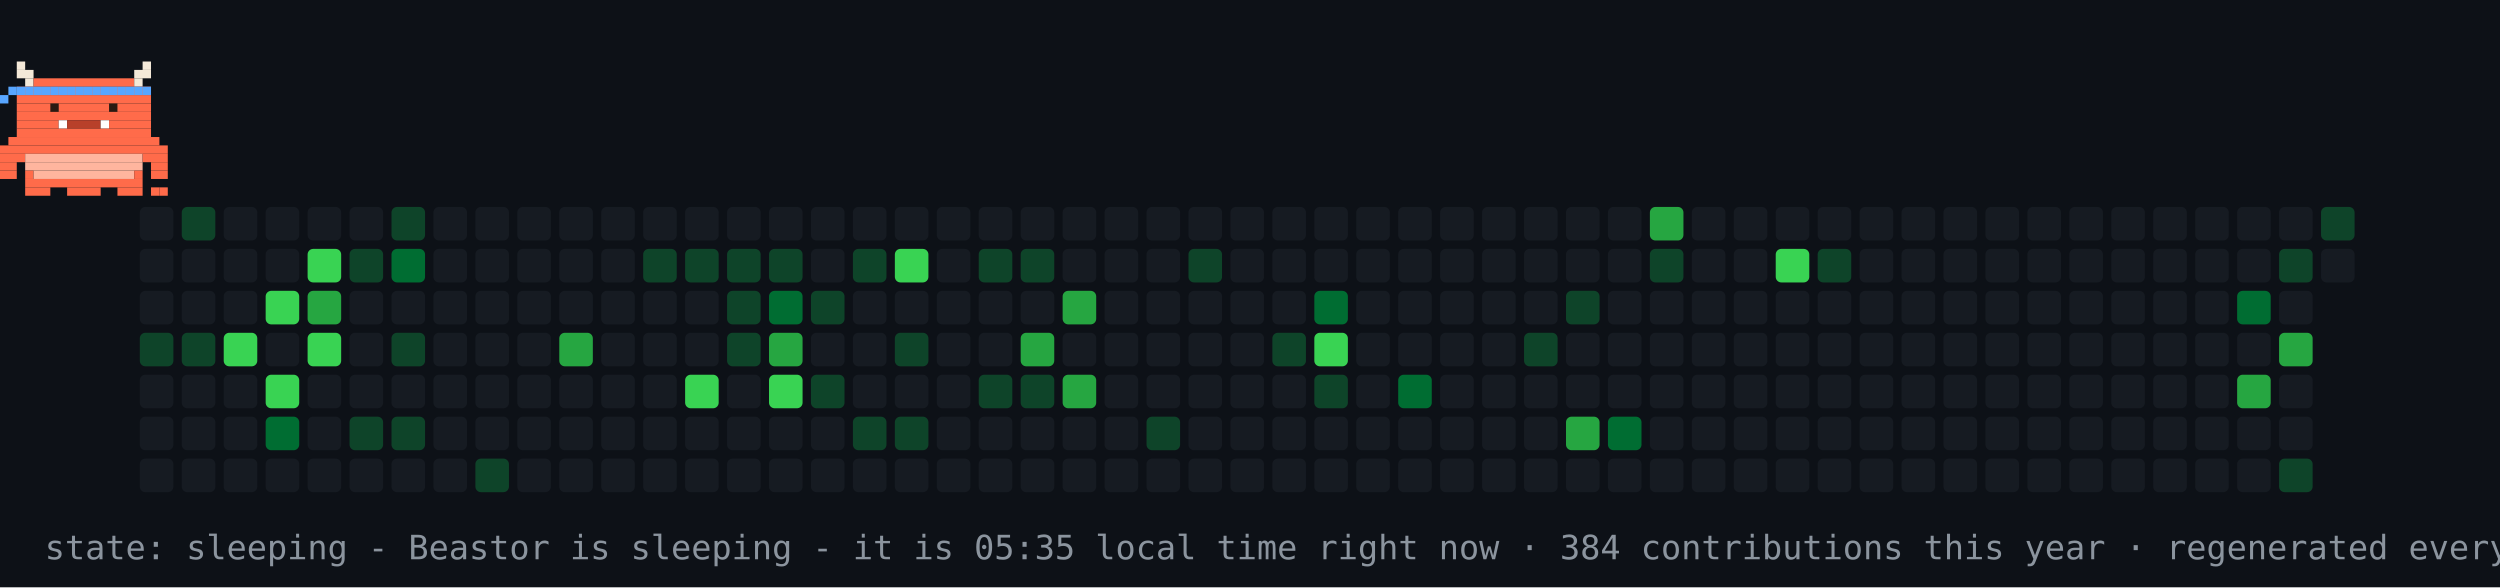
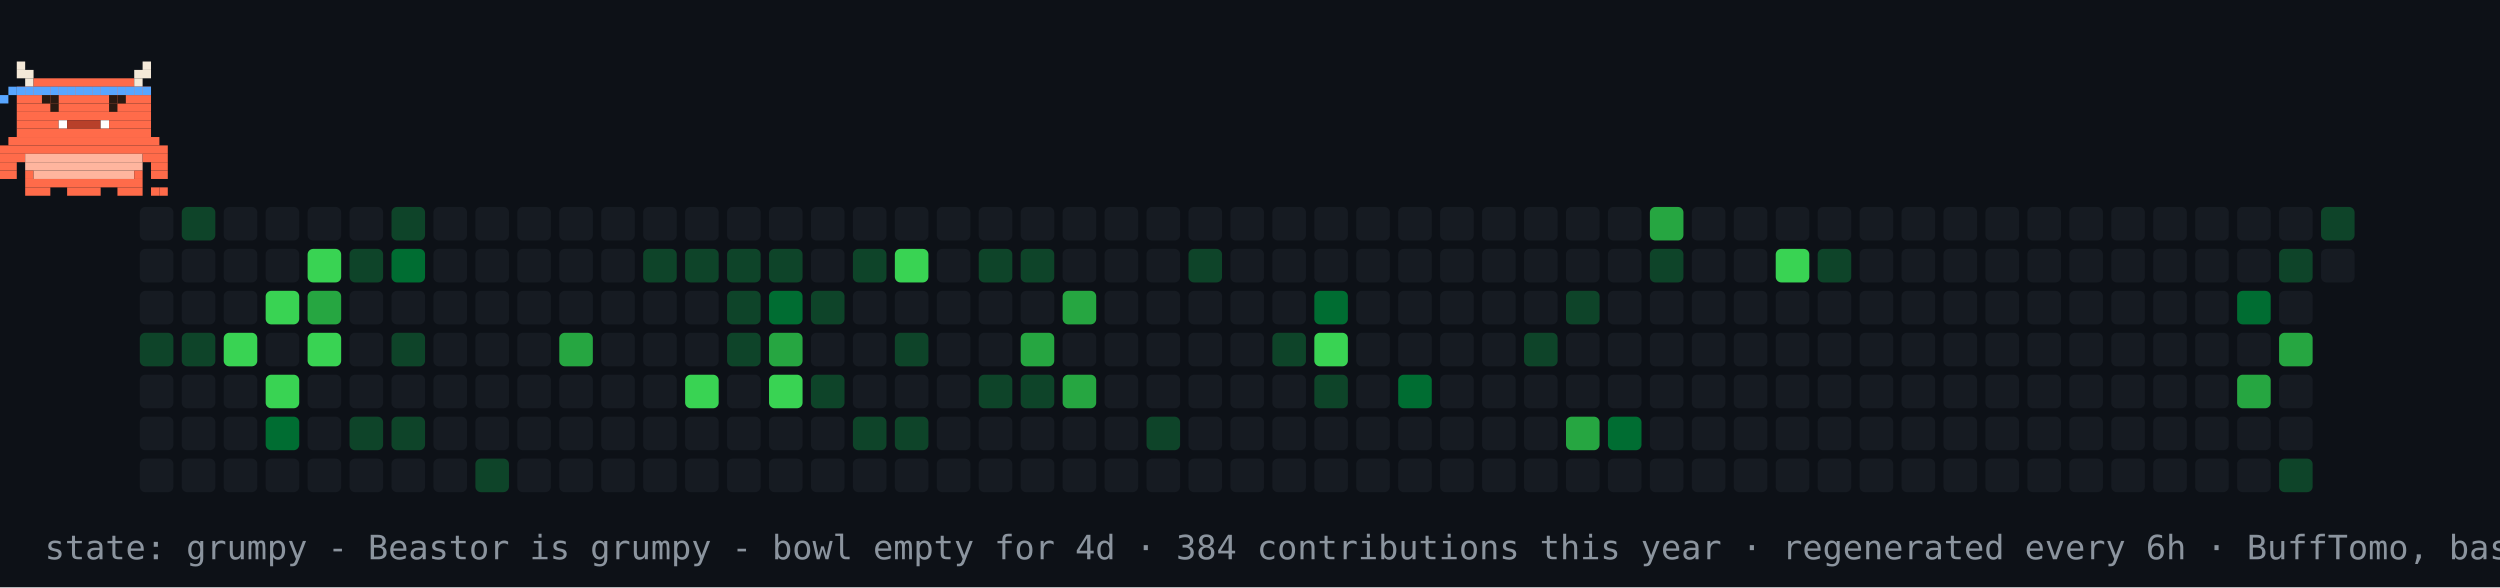
- <svg xmlns="http://www.w3.org/2000/svg" width="894" height="210" viewBox="0 0 894 210" role="img" aria-label="contribution graph Beastor: sleeping">
+ <svg xmlns="http://www.w3.org/2000/svg" width="894" height="210" viewBox="0 0 894 210" role="img" aria-label="contribution graph Beastor: grumpy">
  <rect width="894" height="210" fill="#0d1117" />
  <rect x="50" y="74" width="12" height="12" rx="2" fill="#161b22" />
  <rect x="50" y="89" width="12" height="12" rx="2" fill="#161b22" />
  <rect x="50" y="104" width="12" height="12" rx="2" fill="#161b22" />
  <rect x="50" y="119" width="12" height="12" rx="2" fill="#0e4429" />
  <rect x="50" y="134" width="12" height="12" rx="2" fill="#161b22" />
  <rect x="50" y="149" width="12" height="12" rx="2" fill="#161b22" />
  <rect x="50" y="164" width="12" height="12" rx="2" fill="#161b22" />
  <rect x="65" y="74" width="12" height="12" rx="2" fill="#0e4429" />
  <rect x="65" y="89" width="12" height="12" rx="2" fill="#161b22" />
  <rect x="65" y="104" width="12" height="12" rx="2" fill="#161b22" />
  <rect x="65" y="119" width="12" height="12" rx="2" fill="#0e4429" />
  <rect x="65" y="134" width="12" height="12" rx="2" fill="#161b22" />
  <rect x="65" y="149" width="12" height="12" rx="2" fill="#161b22" />
  <rect x="65" y="164" width="12" height="12" rx="2" fill="#161b22" />
  <rect x="80" y="74" width="12" height="12" rx="2" fill="#161b22" />
  <rect x="80" y="89" width="12" height="12" rx="2" fill="#161b22" />
  <rect x="80" y="104" width="12" height="12" rx="2" fill="#161b22" />
  <rect x="80" y="119" width="12" height="12" rx="2" fill="#39d353" />
  <rect x="80" y="134" width="12" height="12" rx="2" fill="#161b22" />
  <rect x="80" y="149" width="12" height="12" rx="2" fill="#161b22" />
  <rect x="80" y="164" width="12" height="12" rx="2" fill="#161b22" />
  <rect x="95" y="74" width="12" height="12" rx="2" fill="#161b22" />
  <rect x="95" y="89" width="12" height="12" rx="2" fill="#161b22" />
  <rect x="95" y="104" width="12" height="12" rx="2" fill="#39d353" />
  <rect x="95" y="119" width="12" height="12" rx="2" fill="#161b22" />
  <rect x="95" y="134" width="12" height="12" rx="2" fill="#39d353" />
  <rect x="95" y="149" width="12" height="12" rx="2" fill="#006d32" />
  <rect x="95" y="164" width="12" height="12" rx="2" fill="#161b22" />
  <rect x="110" y="74" width="12" height="12" rx="2" fill="#161b22" />
  <rect x="110" y="89" width="12" height="12" rx="2" fill="#39d353" />
  <rect x="110" y="104" width="12" height="12" rx="2" fill="#26a641" />
  <rect x="110" y="119" width="12" height="12" rx="2" fill="#39d353" />
  <rect x="110" y="134" width="12" height="12" rx="2" fill="#161b22" />
  <rect x="110" y="149" width="12" height="12" rx="2" fill="#161b22" />
  <rect x="110" y="164" width="12" height="12" rx="2" fill="#161b22" />
  <rect x="125" y="74" width="12" height="12" rx="2" fill="#161b22" />
  <rect x="125" y="89" width="12" height="12" rx="2" fill="#0e4429" />
  <rect x="125" y="104" width="12" height="12" rx="2" fill="#161b22" />
  <rect x="125" y="119" width="12" height="12" rx="2" fill="#161b22" />
  <rect x="125" y="134" width="12" height="12" rx="2" fill="#161b22" />
  <rect x="125" y="149" width="12" height="12" rx="2" fill="#0e4429" />
  <rect x="125" y="164" width="12" height="12" rx="2" fill="#161b22" />
  <rect x="140" y="74" width="12" height="12" rx="2" fill="#0e4429" />
  <rect x="140" y="89" width="12" height="12" rx="2" fill="#006d32" />
  <rect x="140" y="104" width="12" height="12" rx="2" fill="#161b22" />
  <rect x="140" y="119" width="12" height="12" rx="2" fill="#0e4429" />
  <rect x="140" y="134" width="12" height="12" rx="2" fill="#161b22" />
  <rect x="140" y="149" width="12" height="12" rx="2" fill="#0e4429" />
  <rect x="140" y="164" width="12" height="12" rx="2" fill="#161b22" />
  <rect x="155" y="74" width="12" height="12" rx="2" fill="#161b22" />
  <rect x="155" y="89" width="12" height="12" rx="2" fill="#161b22" />
  <rect x="155" y="104" width="12" height="12" rx="2" fill="#161b22" />
  <rect x="155" y="119" width="12" height="12" rx="2" fill="#161b22" />
  <rect x="155" y="134" width="12" height="12" rx="2" fill="#161b22" />
  <rect x="155" y="149" width="12" height="12" rx="2" fill="#161b22" />
  <rect x="155" y="164" width="12" height="12" rx="2" fill="#161b22" />
  <rect x="170" y="74" width="12" height="12" rx="2" fill="#161b22" />
  <rect x="170" y="89" width="12" height="12" rx="2" fill="#161b22" />
  <rect x="170" y="104" width="12" height="12" rx="2" fill="#161b22" />
  <rect x="170" y="119" width="12" height="12" rx="2" fill="#161b22" />
  <rect x="170" y="134" width="12" height="12" rx="2" fill="#161b22" />
  <rect x="170" y="149" width="12" height="12" rx="2" fill="#161b22" />
  <rect x="170" y="164" width="12" height="12" rx="2" fill="#0e4429" />
  <rect x="185" y="74" width="12" height="12" rx="2" fill="#161b22" />
  <rect x="185" y="89" width="12" height="12" rx="2" fill="#161b22" />
  <rect x="185" y="104" width="12" height="12" rx="2" fill="#161b22" />
  <rect x="185" y="119" width="12" height="12" rx="2" fill="#161b22" />
  <rect x="185" y="134" width="12" height="12" rx="2" fill="#161b22" />
  <rect x="185" y="149" width="12" height="12" rx="2" fill="#161b22" />
  <rect x="185" y="164" width="12" height="12" rx="2" fill="#161b22" />
  <rect x="200" y="74" width="12" height="12" rx="2" fill="#161b22" />
  <rect x="200" y="89" width="12" height="12" rx="2" fill="#161b22" />
  <rect x="200" y="104" width="12" height="12" rx="2" fill="#161b22" />
  <rect x="200" y="119" width="12" height="12" rx="2" fill="#26a641" />
  <rect x="200" y="134" width="12" height="12" rx="2" fill="#161b22" />
  <rect x="200" y="149" width="12" height="12" rx="2" fill="#161b22" />
  <rect x="200" y="164" width="12" height="12" rx="2" fill="#161b22" />
  <rect x="215" y="74" width="12" height="12" rx="2" fill="#161b22" />
  <rect x="215" y="89" width="12" height="12" rx="2" fill="#161b22" />
  <rect x="215" y="104" width="12" height="12" rx="2" fill="#161b22" />
  <rect x="215" y="119" width="12" height="12" rx="2" fill="#161b22" />
  <rect x="215" y="134" width="12" height="12" rx="2" fill="#161b22" />
  <rect x="215" y="149" width="12" height="12" rx="2" fill="#161b22" />
  <rect x="215" y="164" width="12" height="12" rx="2" fill="#161b22" />
  <rect x="230" y="74" width="12" height="12" rx="2" fill="#161b22" />
  <rect x="230" y="89" width="12" height="12" rx="2" fill="#0e4429" />
  <rect x="230" y="104" width="12" height="12" rx="2" fill="#161b22" />
  <rect x="230" y="119" width="12" height="12" rx="2" fill="#161b22" />
  <rect x="230" y="134" width="12" height="12" rx="2" fill="#161b22" />
  <rect x="230" y="149" width="12" height="12" rx="2" fill="#161b22" />
  <rect x="230" y="164" width="12" height="12" rx="2" fill="#161b22" />
  <rect x="245" y="74" width="12" height="12" rx="2" fill="#161b22" />
  <rect x="245" y="89" width="12" height="12" rx="2" fill="#0e4429" />
  <rect x="245" y="104" width="12" height="12" rx="2" fill="#161b22" />
  <rect x="245" y="119" width="12" height="12" rx="2" fill="#161b22" />
  <rect x="245" y="134" width="12" height="12" rx="2" fill="#39d353" />
  <rect x="245" y="149" width="12" height="12" rx="2" fill="#161b22" />
  <rect x="245" y="164" width="12" height="12" rx="2" fill="#161b22" />
  <rect x="260" y="74" width="12" height="12" rx="2" fill="#161b22" />
  <rect x="260" y="89" width="12" height="12" rx="2" fill="#0e4429" />
  <rect x="260" y="104" width="12" height="12" rx="2" fill="#0e4429" />
  <rect x="260" y="119" width="12" height="12" rx="2" fill="#0e4429" />
  <rect x="260" y="134" width="12" height="12" rx="2" fill="#161b22" />
  <rect x="260" y="149" width="12" height="12" rx="2" fill="#161b22" />
  <rect x="260" y="164" width="12" height="12" rx="2" fill="#161b22" />
  <rect x="275" y="74" width="12" height="12" rx="2" fill="#161b22" />
  <rect x="275" y="89" width="12" height="12" rx="2" fill="#0e4429" />
  <rect x="275" y="104" width="12" height="12" rx="2" fill="#006d32" />
  <rect x="275" y="119" width="12" height="12" rx="2" fill="#26a641" />
  <rect x="275" y="134" width="12" height="12" rx="2" fill="#39d353" />
  <rect x="275" y="149" width="12" height="12" rx="2" fill="#161b22" />
  <rect x="275" y="164" width="12" height="12" rx="2" fill="#161b22" />
  <rect x="290" y="74" width="12" height="12" rx="2" fill="#161b22" />
  <rect x="290" y="89" width="12" height="12" rx="2" fill="#161b22" />
  <rect x="290" y="104" width="12" height="12" rx="2" fill="#0e4429" />
  <rect x="290" y="119" width="12" height="12" rx="2" fill="#161b22" />
  <rect x="290" y="134" width="12" height="12" rx="2" fill="#0e4429" />
  <rect x="290" y="149" width="12" height="12" rx="2" fill="#161b22" />
  <rect x="290" y="164" width="12" height="12" rx="2" fill="#161b22" />
  <rect x="305" y="74" width="12" height="12" rx="2" fill="#161b22" />
  <rect x="305" y="89" width="12" height="12" rx="2" fill="#0e4429" />
  <rect x="305" y="104" width="12" height="12" rx="2" fill="#161b22" />
  <rect x="305" y="119" width="12" height="12" rx="2" fill="#161b22" />
  <rect x="305" y="134" width="12" height="12" rx="2" fill="#161b22" />
  <rect x="305" y="149" width="12" height="12" rx="2" fill="#0e4429" />
  <rect x="305" y="164" width="12" height="12" rx="2" fill="#161b22" />
  <rect x="320" y="74" width="12" height="12" rx="2" fill="#161b22" />
  <rect x="320" y="89" width="12" height="12" rx="2" fill="#39d353" />
  <rect x="320" y="104" width="12" height="12" rx="2" fill="#161b22" />
  <rect x="320" y="119" width="12" height="12" rx="2" fill="#0e4429" />
  <rect x="320" y="134" width="12" height="12" rx="2" fill="#161b22" />
  <rect x="320" y="149" width="12" height="12" rx="2" fill="#0e4429" />
  <rect x="320" y="164" width="12" height="12" rx="2" fill="#161b22" />
  <rect x="335" y="74" width="12" height="12" rx="2" fill="#161b22" />
  <rect x="335" y="89" width="12" height="12" rx="2" fill="#161b22" />
  <rect x="335" y="104" width="12" height="12" rx="2" fill="#161b22" />
  <rect x="335" y="119" width="12" height="12" rx="2" fill="#161b22" />
  <rect x="335" y="134" width="12" height="12" rx="2" fill="#161b22" />
  <rect x="335" y="149" width="12" height="12" rx="2" fill="#161b22" />
  <rect x="335" y="164" width="12" height="12" rx="2" fill="#161b22" />
  <rect x="350" y="74" width="12" height="12" rx="2" fill="#161b22" />
  <rect x="350" y="89" width="12" height="12" rx="2" fill="#0e4429" />
  <rect x="350" y="104" width="12" height="12" rx="2" fill="#161b22" />
  <rect x="350" y="119" width="12" height="12" rx="2" fill="#161b22" />
  <rect x="350" y="134" width="12" height="12" rx="2" fill="#0e4429" />
  <rect x="350" y="149" width="12" height="12" rx="2" fill="#161b22" />
  <rect x="350" y="164" width="12" height="12" rx="2" fill="#161b22" />
  <rect x="365" y="74" width="12" height="12" rx="2" fill="#161b22" />
  <rect x="365" y="89" width="12" height="12" rx="2" fill="#0e4429" />
  <rect x="365" y="104" width="12" height="12" rx="2" fill="#161b22" />
  <rect x="365" y="119" width="12" height="12" rx="2" fill="#26a641" />
  <rect x="365" y="134" width="12" height="12" rx="2" fill="#0e4429" />
  <rect x="365" y="149" width="12" height="12" rx="2" fill="#161b22" />
  <rect x="365" y="164" width="12" height="12" rx="2" fill="#161b22" />
  <rect x="380" y="74" width="12" height="12" rx="2" fill="#161b22" />
  <rect x="380" y="89" width="12" height="12" rx="2" fill="#161b22" />
  <rect x="380" y="104" width="12" height="12" rx="2" fill="#26a641" />
  <rect x="380" y="119" width="12" height="12" rx="2" fill="#161b22" />
  <rect x="380" y="134" width="12" height="12" rx="2" fill="#26a641" />
  <rect x="380" y="149" width="12" height="12" rx="2" fill="#161b22" />
  <rect x="380" y="164" width="12" height="12" rx="2" fill="#161b22" />
  <rect x="395" y="74" width="12" height="12" rx="2" fill="#161b22" />
  <rect x="395" y="89" width="12" height="12" rx="2" fill="#161b22" />
  <rect x="395" y="104" width="12" height="12" rx="2" fill="#161b22" />
  <rect x="395" y="119" width="12" height="12" rx="2" fill="#161b22" />
  <rect x="395" y="134" width="12" height="12" rx="2" fill="#161b22" />
  <rect x="395" y="149" width="12" height="12" rx="2" fill="#161b22" />
  <rect x="395" y="164" width="12" height="12" rx="2" fill="#161b22" />
  <rect x="410" y="74" width="12" height="12" rx="2" fill="#161b22" />
  <rect x="410" y="89" width="12" height="12" rx="2" fill="#161b22" />
  <rect x="410" y="104" width="12" height="12" rx="2" fill="#161b22" />
  <rect x="410" y="119" width="12" height="12" rx="2" fill="#161b22" />
  <rect x="410" y="134" width="12" height="12" rx="2" fill="#161b22" />
  <rect x="410" y="149" width="12" height="12" rx="2" fill="#0e4429" />
  <rect x="410" y="164" width="12" height="12" rx="2" fill="#161b22" />
  <rect x="425" y="74" width="12" height="12" rx="2" fill="#161b22" />
  <rect x="425" y="89" width="12" height="12" rx="2" fill="#0e4429" />
  <rect x="425" y="104" width="12" height="12" rx="2" fill="#161b22" />
  <rect x="425" y="119" width="12" height="12" rx="2" fill="#161b22" />
  <rect x="425" y="134" width="12" height="12" rx="2" fill="#161b22" />
  <rect x="425" y="149" width="12" height="12" rx="2" fill="#161b22" />
  <rect x="425" y="164" width="12" height="12" rx="2" fill="#161b22" />
  <rect x="440" y="74" width="12" height="12" rx="2" fill="#161b22" />
  <rect x="440" y="89" width="12" height="12" rx="2" fill="#161b22" />
  <rect x="440" y="104" width="12" height="12" rx="2" fill="#161b22" />
  <rect x="440" y="119" width="12" height="12" rx="2" fill="#161b22" />
  <rect x="440" y="134" width="12" height="12" rx="2" fill="#161b22" />
  <rect x="440" y="149" width="12" height="12" rx="2" fill="#161b22" />
  <rect x="440" y="164" width="12" height="12" rx="2" fill="#161b22" />
  <rect x="455" y="74" width="12" height="12" rx="2" fill="#161b22" />
  <rect x="455" y="89" width="12" height="12" rx="2" fill="#161b22" />
  <rect x="455" y="104" width="12" height="12" rx="2" fill="#161b22" />
  <rect x="455" y="119" width="12" height="12" rx="2" fill="#0e4429" />
  <rect x="455" y="134" width="12" height="12" rx="2" fill="#161b22" />
  <rect x="455" y="149" width="12" height="12" rx="2" fill="#161b22" />
  <rect x="455" y="164" width="12" height="12" rx="2" fill="#161b22" />
  <rect x="470" y="74" width="12" height="12" rx="2" fill="#161b22" />
  <rect x="470" y="89" width="12" height="12" rx="2" fill="#161b22" />
  <rect x="470" y="104" width="12" height="12" rx="2" fill="#006d32" />
  <rect x="470" y="119" width="12" height="12" rx="2" fill="#39d353" />
  <rect x="470" y="134" width="12" height="12" rx="2" fill="#0e4429" />
  <rect x="470" y="149" width="12" height="12" rx="2" fill="#161b22" />
  <rect x="470" y="164" width="12" height="12" rx="2" fill="#161b22" />
  <rect x="485" y="74" width="12" height="12" rx="2" fill="#161b22" />
  <rect x="485" y="89" width="12" height="12" rx="2" fill="#161b22" />
  <rect x="485" y="104" width="12" height="12" rx="2" fill="#161b22" />
  <rect x="485" y="119" width="12" height="12" rx="2" fill="#161b22" />
  <rect x="485" y="134" width="12" height="12" rx="2" fill="#161b22" />
  <rect x="485" y="149" width="12" height="12" rx="2" fill="#161b22" />
  <rect x="485" y="164" width="12" height="12" rx="2" fill="#161b22" />
  <rect x="500" y="74" width="12" height="12" rx="2" fill="#161b22" />
  <rect x="500" y="89" width="12" height="12" rx="2" fill="#161b22" />
  <rect x="500" y="104" width="12" height="12" rx="2" fill="#161b22" />
  <rect x="500" y="119" width="12" height="12" rx="2" fill="#161b22" />
  <rect x="500" y="134" width="12" height="12" rx="2" fill="#006d32" />
  <rect x="500" y="149" width="12" height="12" rx="2" fill="#161b22" />
  <rect x="500" y="164" width="12" height="12" rx="2" fill="#161b22" />
  <rect x="515" y="74" width="12" height="12" rx="2" fill="#161b22" />
  <rect x="515" y="89" width="12" height="12" rx="2" fill="#161b22" />
  <rect x="515" y="104" width="12" height="12" rx="2" fill="#161b22" />
  <rect x="515" y="119" width="12" height="12" rx="2" fill="#161b22" />
  <rect x="515" y="134" width="12" height="12" rx="2" fill="#161b22" />
  <rect x="515" y="149" width="12" height="12" rx="2" fill="#161b22" />
  <rect x="515" y="164" width="12" height="12" rx="2" fill="#161b22" />
  <rect x="530" y="74" width="12" height="12" rx="2" fill="#161b22" />
  <rect x="530" y="89" width="12" height="12" rx="2" fill="#161b22" />
  <rect x="530" y="104" width="12" height="12" rx="2" fill="#161b22" />
  <rect x="530" y="119" width="12" height="12" rx="2" fill="#161b22" />
  <rect x="530" y="134" width="12" height="12" rx="2" fill="#161b22" />
  <rect x="530" y="149" width="12" height="12" rx="2" fill="#161b22" />
  <rect x="530" y="164" width="12" height="12" rx="2" fill="#161b22" />
  <rect x="545" y="74" width="12" height="12" rx="2" fill="#161b22" />
  <rect x="545" y="89" width="12" height="12" rx="2" fill="#161b22" />
  <rect x="545" y="104" width="12" height="12" rx="2" fill="#161b22" />
  <rect x="545" y="119" width="12" height="12" rx="2" fill="#0e4429" />
  <rect x="545" y="134" width="12" height="12" rx="2" fill="#161b22" />
  <rect x="545" y="149" width="12" height="12" rx="2" fill="#161b22" />
  <rect x="545" y="164" width="12" height="12" rx="2" fill="#161b22" />
  <rect x="560" y="74" width="12" height="12" rx="2" fill="#161b22" />
  <rect x="560" y="89" width="12" height="12" rx="2" fill="#161b22" />
  <rect x="560" y="104" width="12" height="12" rx="2" fill="#0e4429" />
  <rect x="560" y="119" width="12" height="12" rx="2" fill="#161b22" />
  <rect x="560" y="134" width="12" height="12" rx="2" fill="#161b22" />
  <rect x="560" y="149" width="12" height="12" rx="2" fill="#26a641" />
  <rect x="560" y="164" width="12" height="12" rx="2" fill="#161b22" />
  <rect x="575" y="74" width="12" height="12" rx="2" fill="#161b22" />
  <rect x="575" y="89" width="12" height="12" rx="2" fill="#161b22" />
  <rect x="575" y="104" width="12" height="12" rx="2" fill="#161b22" />
  <rect x="575" y="119" width="12" height="12" rx="2" fill="#161b22" />
  <rect x="575" y="134" width="12" height="12" rx="2" fill="#161b22" />
  <rect x="575" y="149" width="12" height="12" rx="2" fill="#006d32" />
  <rect x="575" y="164" width="12" height="12" rx="2" fill="#161b22" />
  <rect x="590" y="74" width="12" height="12" rx="2" fill="#26a641" />
  <rect x="590" y="89" width="12" height="12" rx="2" fill="#0e4429" />
  <rect x="590" y="104" width="12" height="12" rx="2" fill="#161b22" />
  <rect x="590" y="119" width="12" height="12" rx="2" fill="#161b22" />
  <rect x="590" y="134" width="12" height="12" rx="2" fill="#161b22" />
  <rect x="590" y="149" width="12" height="12" rx="2" fill="#161b22" />
  <rect x="590" y="164" width="12" height="12" rx="2" fill="#161b22" />
  <rect x="605" y="74" width="12" height="12" rx="2" fill="#161b22" />
  <rect x="605" y="89" width="12" height="12" rx="2" fill="#161b22" />
  <rect x="605" y="104" width="12" height="12" rx="2" fill="#161b22" />
  <rect x="605" y="119" width="12" height="12" rx="2" fill="#161b22" />
  <rect x="605" y="134" width="12" height="12" rx="2" fill="#161b22" />
  <rect x="605" y="149" width="12" height="12" rx="2" fill="#161b22" />
  <rect x="605" y="164" width="12" height="12" rx="2" fill="#161b22" />
  <rect x="620" y="74" width="12" height="12" rx="2" fill="#161b22" />
  <rect x="620" y="89" width="12" height="12" rx="2" fill="#161b22" />
  <rect x="620" y="104" width="12" height="12" rx="2" fill="#161b22" />
  <rect x="620" y="119" width="12" height="12" rx="2" fill="#161b22" />
  <rect x="620" y="134" width="12" height="12" rx="2" fill="#161b22" />
  <rect x="620" y="149" width="12" height="12" rx="2" fill="#161b22" />
  <rect x="620" y="164" width="12" height="12" rx="2" fill="#161b22" />
  <rect x="635" y="74" width="12" height="12" rx="2" fill="#161b22" />
  <rect x="635" y="89" width="12" height="12" rx="2" fill="#39d353" />
  <rect x="635" y="104" width="12" height="12" rx="2" fill="#161b22" />
  <rect x="635" y="119" width="12" height="12" rx="2" fill="#161b22" />
  <rect x="635" y="134" width="12" height="12" rx="2" fill="#161b22" />
  <rect x="635" y="149" width="12" height="12" rx="2" fill="#161b22" />
  <rect x="635" y="164" width="12" height="12" rx="2" fill="#161b22" />
  <rect x="650" y="74" width="12" height="12" rx="2" fill="#161b22" />
  <rect x="650" y="89" width="12" height="12" rx="2" fill="#0e4429" />
  <rect x="650" y="104" width="12" height="12" rx="2" fill="#161b22" />
  <rect x="650" y="119" width="12" height="12" rx="2" fill="#161b22" />
  <rect x="650" y="134" width="12" height="12" rx="2" fill="#161b22" />
  <rect x="650" y="149" width="12" height="12" rx="2" fill="#161b22" />
  <rect x="650" y="164" width="12" height="12" rx="2" fill="#161b22" />
  <rect x="665" y="74" width="12" height="12" rx="2" fill="#161b22" />
  <rect x="665" y="89" width="12" height="12" rx="2" fill="#161b22" />
  <rect x="665" y="104" width="12" height="12" rx="2" fill="#161b22" />
  <rect x="665" y="119" width="12" height="12" rx="2" fill="#161b22" />
  <rect x="665" y="134" width="12" height="12" rx="2" fill="#161b22" />
  <rect x="665" y="149" width="12" height="12" rx="2" fill="#161b22" />
  <rect x="665" y="164" width="12" height="12" rx="2" fill="#161b22" />
  <rect x="680" y="74" width="12" height="12" rx="2" fill="#161b22" />
  <rect x="680" y="89" width="12" height="12" rx="2" fill="#161b22" />
  <rect x="680" y="104" width="12" height="12" rx="2" fill="#161b22" />
  <rect x="680" y="119" width="12" height="12" rx="2" fill="#161b22" />
  <rect x="680" y="134" width="12" height="12" rx="2" fill="#161b22" />
  <rect x="680" y="149" width="12" height="12" rx="2" fill="#161b22" />
  <rect x="680" y="164" width="12" height="12" rx="2" fill="#161b22" />
  <rect x="695" y="74" width="12" height="12" rx="2" fill="#161b22" />
  <rect x="695" y="89" width="12" height="12" rx="2" fill="#161b22" />
  <rect x="695" y="104" width="12" height="12" rx="2" fill="#161b22" />
  <rect x="695" y="119" width="12" height="12" rx="2" fill="#161b22" />
  <rect x="695" y="134" width="12" height="12" rx="2" fill="#161b22" />
  <rect x="695" y="149" width="12" height="12" rx="2" fill="#161b22" />
  <rect x="695" y="164" width="12" height="12" rx="2" fill="#161b22" />
  <rect x="710" y="74" width="12" height="12" rx="2" fill="#161b22" />
  <rect x="710" y="89" width="12" height="12" rx="2" fill="#161b22" />
  <rect x="710" y="104" width="12" height="12" rx="2" fill="#161b22" />
  <rect x="710" y="119" width="12" height="12" rx="2" fill="#161b22" />
  <rect x="710" y="134" width="12" height="12" rx="2" fill="#161b22" />
  <rect x="710" y="149" width="12" height="12" rx="2" fill="#161b22" />
  <rect x="710" y="164" width="12" height="12" rx="2" fill="#161b22" />
  <rect x="725" y="74" width="12" height="12" rx="2" fill="#161b22" />
  <rect x="725" y="89" width="12" height="12" rx="2" fill="#161b22" />
  <rect x="725" y="104" width="12" height="12" rx="2" fill="#161b22" />
  <rect x="725" y="119" width="12" height="12" rx="2" fill="#161b22" />
  <rect x="725" y="134" width="12" height="12" rx="2" fill="#161b22" />
  <rect x="725" y="149" width="12" height="12" rx="2" fill="#161b22" />
  <rect x="725" y="164" width="12" height="12" rx="2" fill="#161b22" />
  <rect x="740" y="74" width="12" height="12" rx="2" fill="#161b22" />
  <rect x="740" y="89" width="12" height="12" rx="2" fill="#161b22" />
  <rect x="740" y="104" width="12" height="12" rx="2" fill="#161b22" />
  <rect x="740" y="119" width="12" height="12" rx="2" fill="#161b22" />
  <rect x="740" y="134" width="12" height="12" rx="2" fill="#161b22" />
  <rect x="740" y="149" width="12" height="12" rx="2" fill="#161b22" />
  <rect x="740" y="164" width="12" height="12" rx="2" fill="#161b22" />
  <rect x="755" y="74" width="12" height="12" rx="2" fill="#161b22" />
  <rect x="755" y="89" width="12" height="12" rx="2" fill="#161b22" />
  <rect x="755" y="104" width="12" height="12" rx="2" fill="#161b22" />
  <rect x="755" y="119" width="12" height="12" rx="2" fill="#161b22" />
  <rect x="755" y="134" width="12" height="12" rx="2" fill="#161b22" />
  <rect x="755" y="149" width="12" height="12" rx="2" fill="#161b22" />
  <rect x="755" y="164" width="12" height="12" rx="2" fill="#161b22" />
  <rect x="770" y="74" width="12" height="12" rx="2" fill="#161b22" />
  <rect x="770" y="89" width="12" height="12" rx="2" fill="#161b22" />
  <rect x="770" y="104" width="12" height="12" rx="2" fill="#161b22" />
  <rect x="770" y="119" width="12" height="12" rx="2" fill="#161b22" />
  <rect x="770" y="134" width="12" height="12" rx="2" fill="#161b22" />
  <rect x="770" y="149" width="12" height="12" rx="2" fill="#161b22" />
  <rect x="770" y="164" width="12" height="12" rx="2" fill="#161b22" />
  <rect x="785" y="74" width="12" height="12" rx="2" fill="#161b22" />
  <rect x="785" y="89" width="12" height="12" rx="2" fill="#161b22" />
  <rect x="785" y="104" width="12" height="12" rx="2" fill="#161b22" />
  <rect x="785" y="119" width="12" height="12" rx="2" fill="#161b22" />
  <rect x="785" y="134" width="12" height="12" rx="2" fill="#161b22" />
  <rect x="785" y="149" width="12" height="12" rx="2" fill="#161b22" />
  <rect x="785" y="164" width="12" height="12" rx="2" fill="#161b22" />
  <rect x="800" y="74" width="12" height="12" rx="2" fill="#161b22" />
  <rect x="800" y="89" width="12" height="12" rx="2" fill="#161b22" />
  <rect x="800" y="104" width="12" height="12" rx="2" fill="#006d32" />
  <rect x="800" y="119" width="12" height="12" rx="2" fill="#161b22" />
  <rect x="800" y="134" width="12" height="12" rx="2" fill="#26a641" />
  <rect x="800" y="149" width="12" height="12" rx="2" fill="#161b22" />
  <rect x="800" y="164" width="12" height="12" rx="2" fill="#161b22" />
  <rect x="815" y="74" width="12" height="12" rx="2" fill="#161b22" />
  <rect x="815" y="89" width="12" height="12" rx="2" fill="#0e4429" />
  <rect x="815" y="104" width="12" height="12" rx="2" fill="#161b22" />
  <rect x="815" y="119" width="12" height="12" rx="2" fill="#26a641" />
  <rect x="815" y="134" width="12" height="12" rx="2" fill="#161b22" />
  <rect x="815" y="149" width="12" height="12" rx="2" fill="#161b22" />
  <rect x="815" y="164" width="12" height="12" rx="2" fill="#0e4429" />
  <rect x="830" y="74" width="12" height="12" rx="2" fill="#0e4429" />
  <rect x="830" y="89" width="12" height="12" rx="2" fill="#161b22" />
  <g>
-     <animateTransform attributeName="transform" type="translate" values="50 0;779 0;779 0;50 0;50 0" keyTimes="0;0.45;0.5;0.95;1" dur="30s" repeatCount="indefinite" />
+     <animateTransform attributeName="transform" type="translate" values="50 0;779 0;779 0;50 0;50 0" keyTimes="0;0.45;0.5;0.95;1" dur="42s" repeatCount="indefinite" />
    <g>
      <animateTransform attributeName="transform" type="translate" values="0 0;0 -4;0 0" keyTimes="0;0.5;1" dur="0.9s" repeatCount="indefinite" />
      <rect x="6" y="22" width="3" height="3" fill="#F4E9D8" />
      <rect x="51" y="22" width="3" height="3" fill="#F4E9D8" />
      <rect x="6" y="25" width="6" height="3" fill="#F4E9D8" />
      <rect x="48" y="25" width="6" height="3" fill="#F4E9D8" />
      <rect x="9" y="28" width="3" height="3" fill="#F4E9D8" />
      <rect x="12" y="28" width="36" height="3" fill="#FF6B4A" />
      <rect x="48" y="28" width="3" height="3" fill="#F4E9D8" />
      <rect x="6" y="31" width="48" height="3" fill="#FF6B4A" />
      <rect x="6" y="34" width="48" height="3" fill="#FF6B4A" />
      <rect x="6" y="37" width="48" height="3" fill="#FF6B4A" />
      <rect x="6" y="40" width="48" height="3" fill="#FF6B4A" />
      <rect x="6" y="43" width="15" height="3" fill="#FF6B4A" />
      <rect x="21" y="43" width="3" height="3" fill="#FFFFFF" />
      <rect x="24" y="43" width="12" height="3" fill="#B8402A" />
      <rect x="36" y="43" width="3" height="3" fill="#FFFFFF" />
      <rect x="39" y="43" width="15" height="3" fill="#FF6B4A" />
      <rect x="6" y="46" width="48" height="3" fill="#FF6B4A" />
      <rect x="3" y="49" width="54" height="3" fill="#FF6B4A" />
      <rect x="0" y="52" width="60" height="3" fill="#FF6B4A" />
      <rect x="0" y="55" width="9" height="3" fill="#FF6B4A" />
      <rect x="9" y="55" width="42" height="3" fill="#FFB59E" />
      <rect x="51" y="55" width="9" height="3" fill="#FF6B4A" />
      <rect x="0" y="58" width="6" height="3" fill="#FF6B4A" />
      <rect x="9" y="58" width="42" height="3" fill="#FFB59E" />
      <rect x="54" y="58" width="6" height="3" fill="#FF6B4A" />
      <rect x="0" y="61" width="6" height="3" fill="#FF6B4A" />
      <rect x="9" y="61" width="3" height="3" fill="#FF6B4A" />
      <rect x="12" y="61" width="36" height="3" fill="#FFB59E" />
      <rect x="48" y="61" width="3" height="3" fill="#FF6B4A" />
      <rect x="54" y="61" width="6" height="3" fill="#FF6B4A" />
      <rect x="9" y="64" width="42" height="3" fill="#FF6B4A" />
      <rect x="9" y="67" width="9" height="3" fill="#FF6B4A" />
      <rect x="24" y="67" width="12" height="3" fill="#FF6B4A" />
      <rect x="42" y="67" width="9" height="3" fill="#FF6B4A" />
      <rect x="6" y="31" width="3" height="3" fill="#58a6ff" />
      <rect x="9" y="31" width="3" height="3" fill="#58a6ff" />
      <rect x="12" y="31" width="3" height="3" fill="#58a6ff" />
      <rect x="15" y="31" width="3" height="3" fill="#58a6ff" />
      <rect x="18" y="31" width="3" height="3" fill="#58a6ff" />
      <rect x="21" y="31" width="3" height="3" fill="#58a6ff" />
      <rect x="24" y="31" width="3" height="3" fill="#58a6ff" />
      <rect x="27" y="31" width="3" height="3" fill="#58a6ff" />
      <rect x="30" y="31" width="3" height="3" fill="#58a6ff" />
      <rect x="33" y="31" width="3" height="3" fill="#58a6ff" />
      <rect x="36" y="31" width="3" height="3" fill="#58a6ff" />
      <rect x="39" y="31" width="3" height="3" fill="#58a6ff" />
      <rect x="42" y="31" width="3" height="3" fill="#58a6ff" />
      <rect x="45" y="31" width="3" height="3" fill="#58a6ff" />
      <rect x="48" y="31" width="3" height="3" fill="#58a6ff" />
      <rect x="51" y="31" width="3" height="3" fill="#58a6ff" />
      <rect x="3" y="31" width="3" height="3" fill="#58a6ff" />
      <rect x="0" y="34" width="3" height="3" fill="#58a6ff" />
      <rect x="54" y="67" width="3" height="3" fill="#FF6B4A" />
      <rect x="57" y="67" width="3" height="3" fill="#FF6B4A" />
      <g>
        <animate attributeName="opacity" values="1;0;1" keyTimes="0;0.96;1" calcMode="discrete" dur="4s" repeatCount="indefinite" />
        <rect x="18" y="37" width="3" height="3" fill="#2A1A12" />
        <rect x="39" y="37" width="3" height="3" fill="#2A1A12" />
      </g>
      <g opacity="0">
        <animate attributeName="opacity" values="0;1;0" keyTimes="0;0.96;1" calcMode="discrete" dur="4s" repeatCount="indefinite" />
        <rect x="18" y="37" width="3" height="3" fill="#FF6B4A" />
        <rect x="39" y="37" width="3" height="3" fill="#FF6B4A" />
      </g>
+       <rect x="15" y="34" width="3" height="3" fill="#2A1A12" />
+       <rect x="18" y="34" width="3" height="3" fill="#2A1A12" />
+       <rect x="39" y="34" width="3" height="3" fill="#2A1A12" />
+       <rect x="42" y="34" width="3" height="3" fill="#2A1A12" />
    </g>
  </g>
-   <text x="16" y="200" font-family="monospace" font-size="12" fill="#8b949e">state: sleeping - Beastor is sleeping - it is 05:35 local time right now · 384 contributions this year · regenerated every 6h · BuffTomo, based on YourTomo by prsdx</text>
+   <text x="16" y="200" font-family="monospace" font-size="12" fill="#8b949e">state: grumpy - Beastor is grumpy - bowl empty for 4d · 384 contributions this year · regenerated every 6h · BuffTomo, based on YourTomo by prsdx</text>
</svg>
